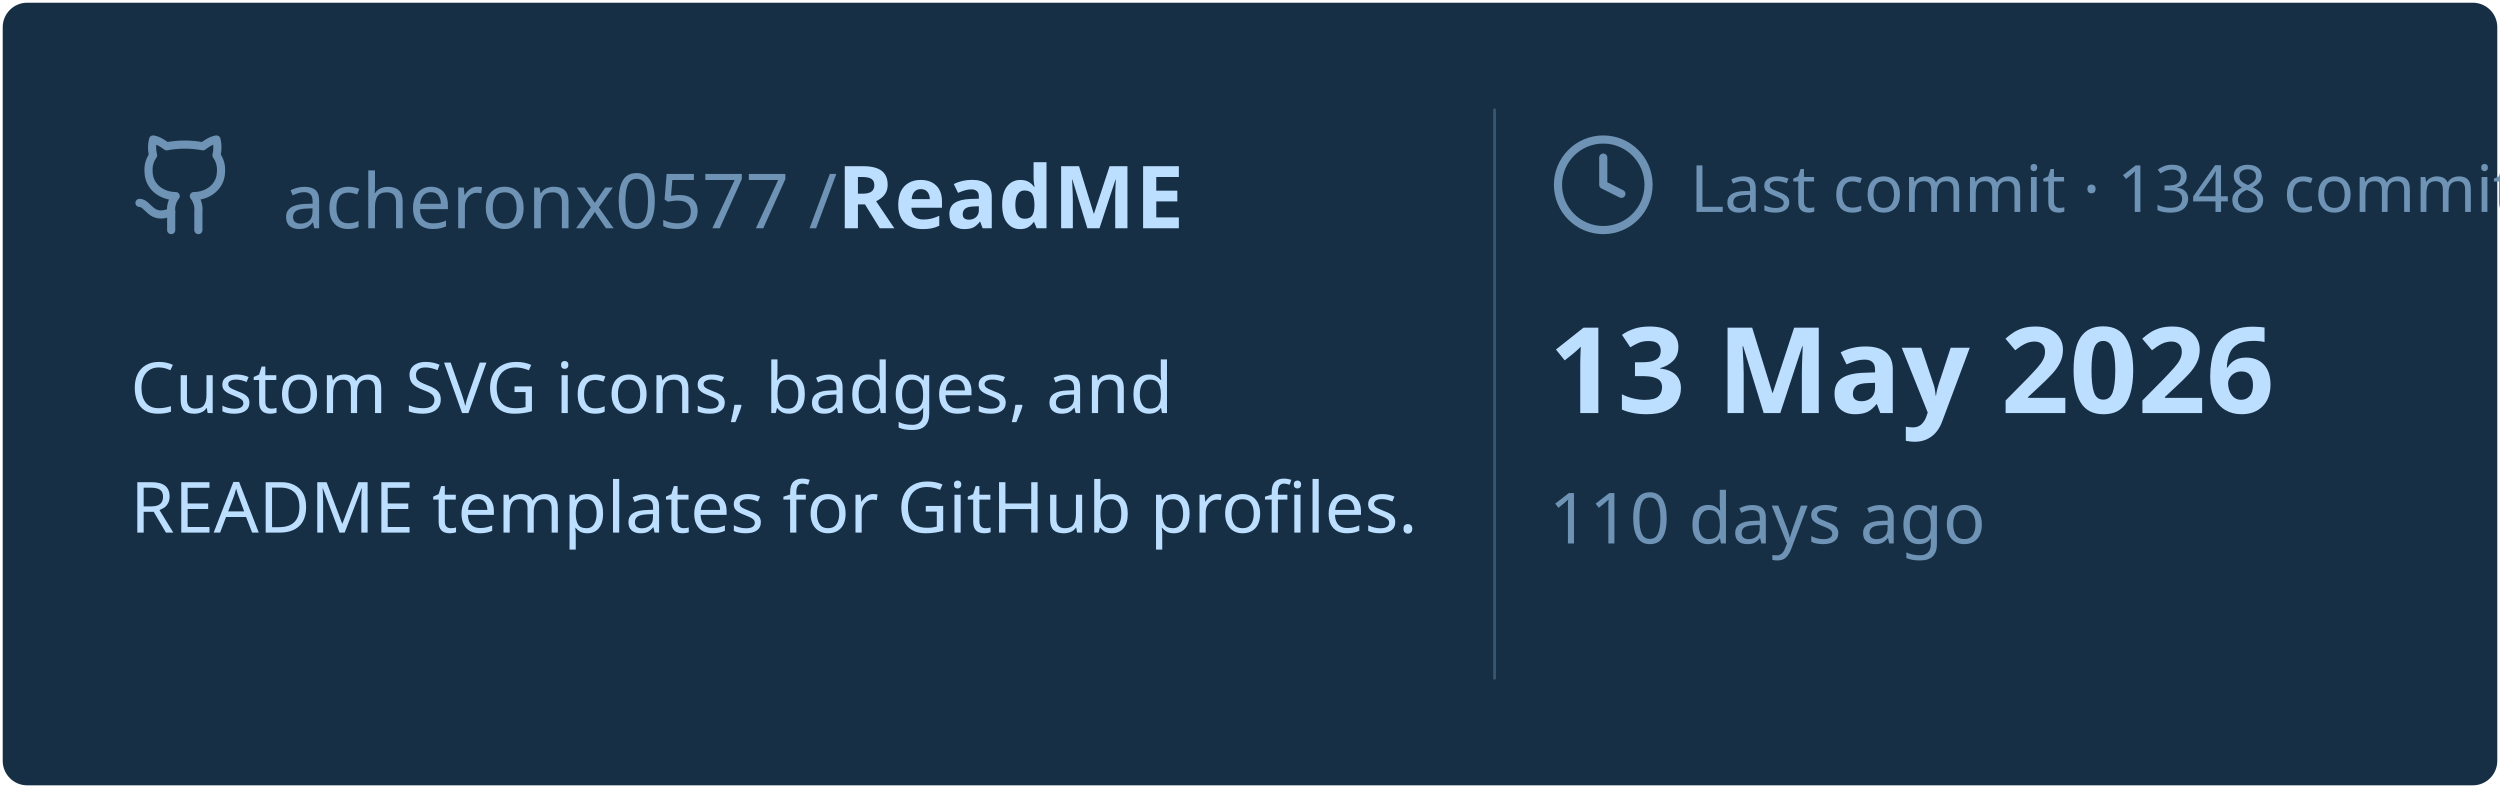
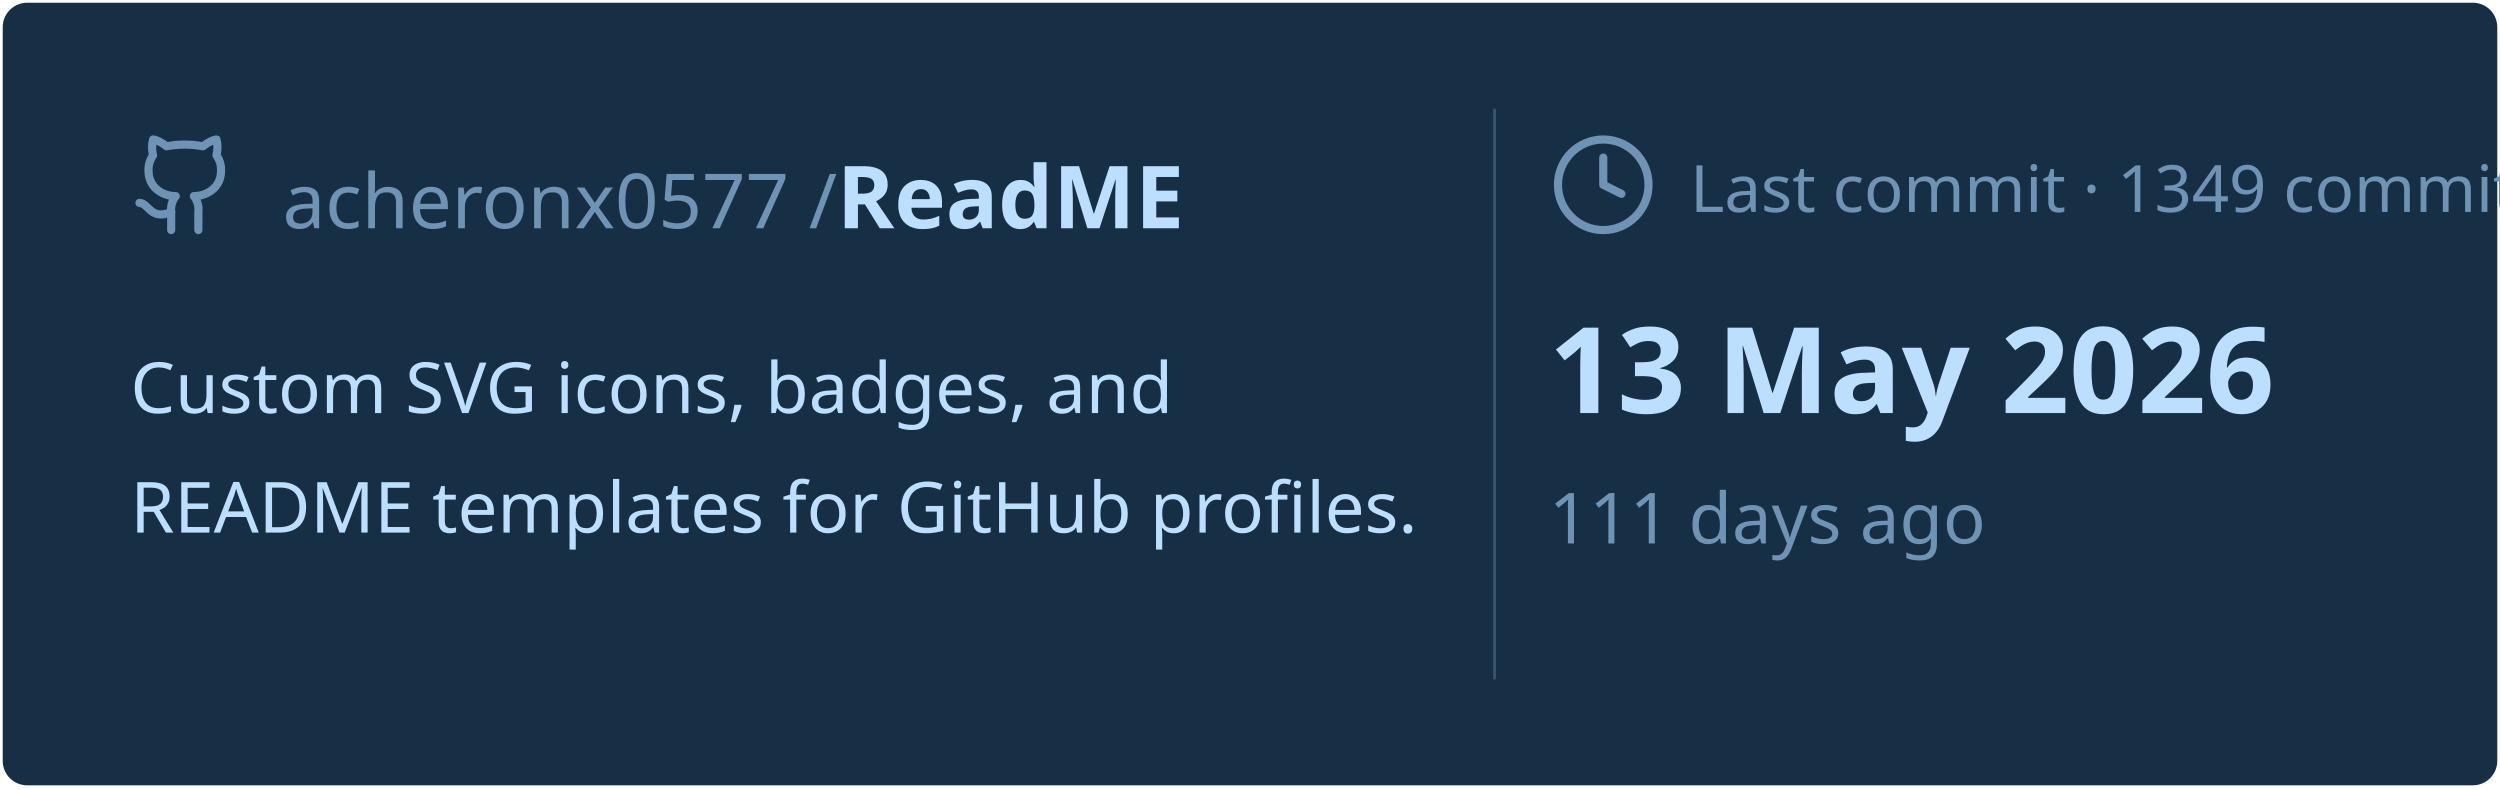
<svg xmlns="http://www.w3.org/2000/svg" viewBox="0 0 460 145" width="460px" height="145px">
  <rect stroke="#000000" stroke-opacity="0" fill="#172F45" rx="4.5" x="0.5" y="0.5" width="459" height="144" />
  <g transform="translate(24, 42)">
    <svg x="0" y="-18" width="20" height="20" viewBox="0 0 24 24" fill="none" stroke="#6E93B5" stroke-width="1.8" stroke-linecap="round" stroke-linejoin="round">
      <path d="M15 22v-4a4.8 4.8 0 0 0-1-3.5c3 0 6-2 6-5.5.08-1.25-.27-2.48-1-3.5.28-1.15.28-2.35 0-3.5 0 0-1 0-3 1.5-2.64-.5-5.36-.5-8 0C6 2 5 2 5 2c-.3 1.15-.3 2.35 0 3.5A5.403 5.403 0 0 0 4 9c0 3.5 3 5.5 6 5.5-.39.49-.68 1.05-.85 1.65-.17.6-.22 1.23-.15 1.85v4" />
      <path d="M9 18c-4.51 2-5-2-7-2" />
    </svg>
    <text x="28" y="0" font-family="&quot;Segoe UI&quot;, Ubuntu, sans-serif" font-size="14" font-weight="400" fill="#6E93B5">acheronx0577 /</text>
    <text x="130" y="0" font-family="&quot;Segoe UI&quot;, Ubuntu, sans-serif" font-size="16" font-weight="700" fill="#BDDFFF">ReadME</text>
  </g>
  <text x="24" y="76" font-family="&quot;Segoe UI&quot;, Ubuntu, sans-serif" font-size="13" font-weight="400" fill="#BDDFFF">Custom SVG icons, badges, and</text>
  <text x="24" y="98" font-family="&quot;Segoe UI&quot;, Ubuntu, sans-serif" font-size="13" font-weight="400" fill="#BDDFFF">README templates for GitHub profiles.</text>
  <line x1="275" y1="20" x2="275" y2="125" stroke="#6E93B5" stroke-width="0.5" stroke-opacity="0.4" />
  <svg x="285" y="24" width="20" height="20" viewBox="0 0 24 24" fill="none" stroke="#6E93B5" stroke-width="1.8" stroke-linecap="round" stroke-linejoin="round">
    <circle cx="12" cy="12" r="10" />
    <polyline points="12 6 12 12 16 14" />
  </svg>
-   <text x="311" y="39" font-family="&quot;Segoe UI&quot;, Ubuntu, sans-serif" font-size="12" font-weight="400" fill="#6E93B5">Last commit · 1348 commits</text>
+   <text x="311" y="39" font-family="&quot;Segoe UI&quot;, Ubuntu, sans-serif" font-size="12" font-weight="400" fill="#6E93B5">Last commit · 1349 commits</text>
  <text x="285" y="76" font-family="&quot;Segoe UI&quot;, Ubuntu, sans-serif" font-size="22" font-weight="700" fill="#BDDFFF">13 May 2026</text>
-   <text x="285" y="100" font-family="&quot;Segoe UI&quot;, Ubuntu, sans-serif" font-size="13" font-weight="400" fill="#6E93B5">110 days ago</text>
+   <text x="285" y="100" font-family="&quot;Segoe UI&quot;, Ubuntu, sans-serif" font-size="13" font-weight="400" fill="#6E93B5">111 days ago</text>
</svg>
